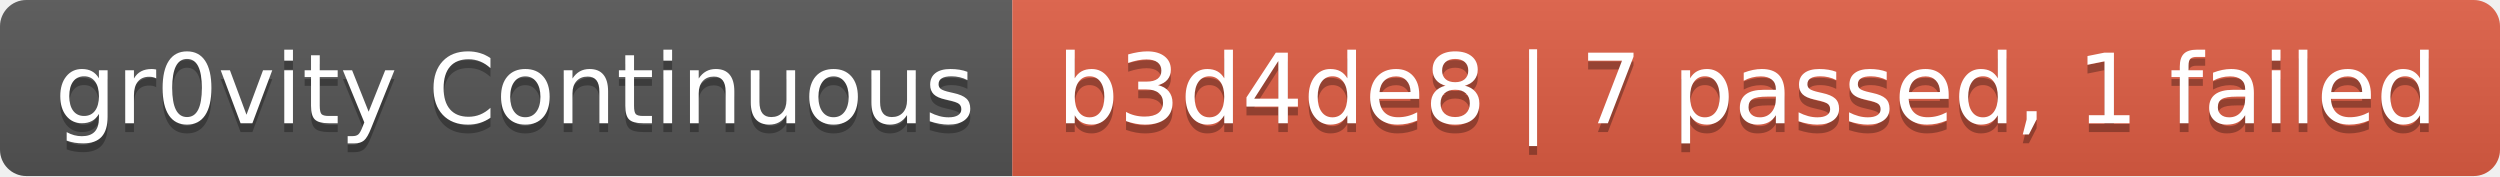
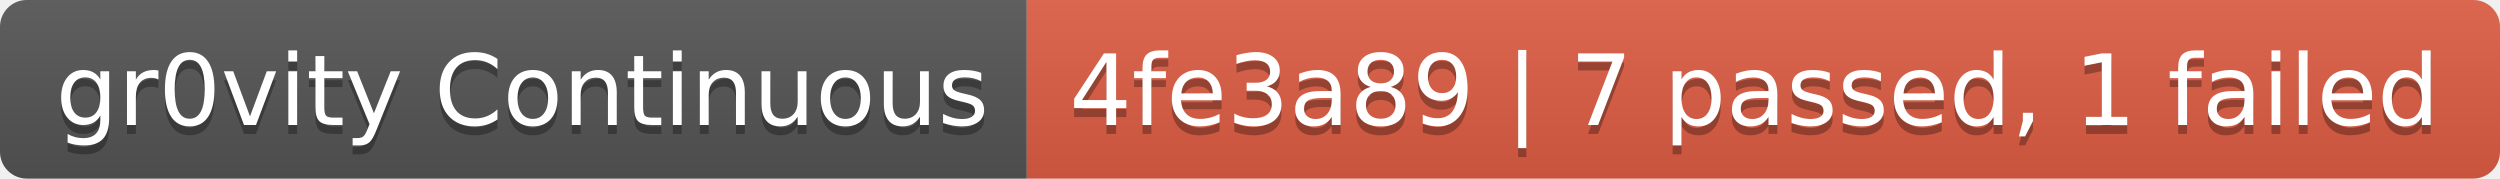
- <svg xmlns="http://www.w3.org/2000/svg" width="284" height="20" role="img" aria-label="gr0vity Continuous: b3d4de8 | 7 passed, 1 failed">
+ <svg xmlns="http://www.w3.org/2000/svg" width="280" height="20" role="img" aria-label="gr0vity Continuous: 4fe3a89 | 7 passed, 1 failed">
  <linearGradient id="s" x2="0" y2="100%">
    <stop offset="0" stop-color="#bbb" stop-opacity=".1" />
    <stop offset="1" stop-opacity=".1" />
  </linearGradient>
  <clipPath id="r">
-     <rect width="284" height="20" rx="3" fill="#fff" />
+     <rect width="280" height="20" rx="3" fill="#fff" />
  </clipPath>
  <g clip-path="url(#r)">
    <rect width="115" height="20" fill="#555" />
-     <rect x="115" width="169" height="20" fill="#e05d44" />
-     <rect width="284" height="20" fill="url(#s)" />
+     <rect x="115" width="165" height="20" fill="#e05d44" />
+     <rect width="280" height="20" fill="url(#s)" />
  </g>
  <g fill="#fff" text-anchor="middle" font-family="Verdana,Geneva,DejaVu Sans,sans-serif" text-rendering="geometricPrecision" font-size="110">
    <text aria-hidden="true" x="585" y="150" fill="#010101" fill-opacity=".3" transform="scale(.1)" textLength="1050">gr0vity Continuous</text>
    <text x="585" y="140" transform="scale(.1)" fill="#fff" textLength="1050">gr0vity Continuous</text>
-     <text aria-hidden="true" x="1985" y="150" fill="#010101" fill-opacity=".3" transform="scale(.1)" textLength="1590">b3d4de8 | 7 passed, 1 failed</text>
-     <text x="1985" y="140" transform="scale(.1)" fill="#fff" textLength="1590">b3d4de8 | 7 passed, 1 failed</text>
+     <text aria-hidden="true" x="1965" y="150" fill="#010101" fill-opacity=".3" transform="scale(.1)" textLength="1550">4fe3a89 | 7 passed, 1 failed</text>
+     <text x="1965" y="140" transform="scale(.1)" fill="#fff" textLength="1550">4fe3a89 | 7 passed, 1 failed</text>
  </g>
</svg>
